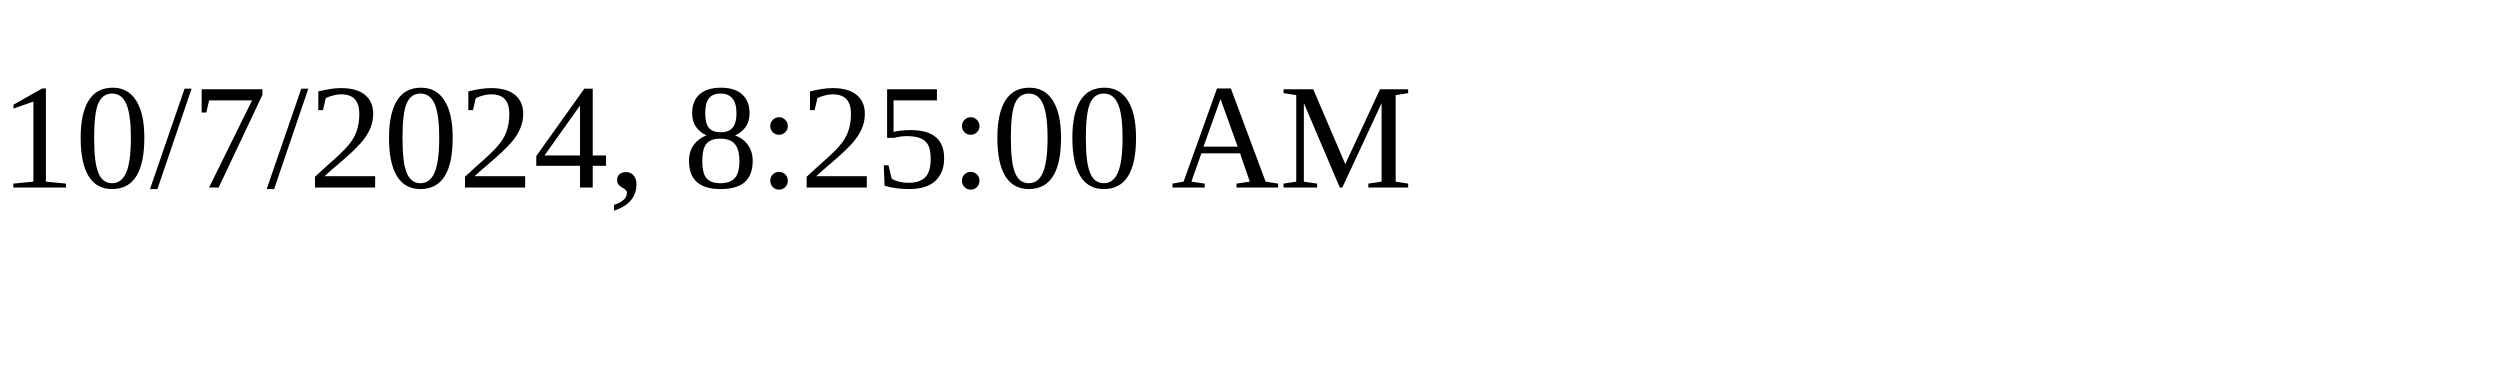
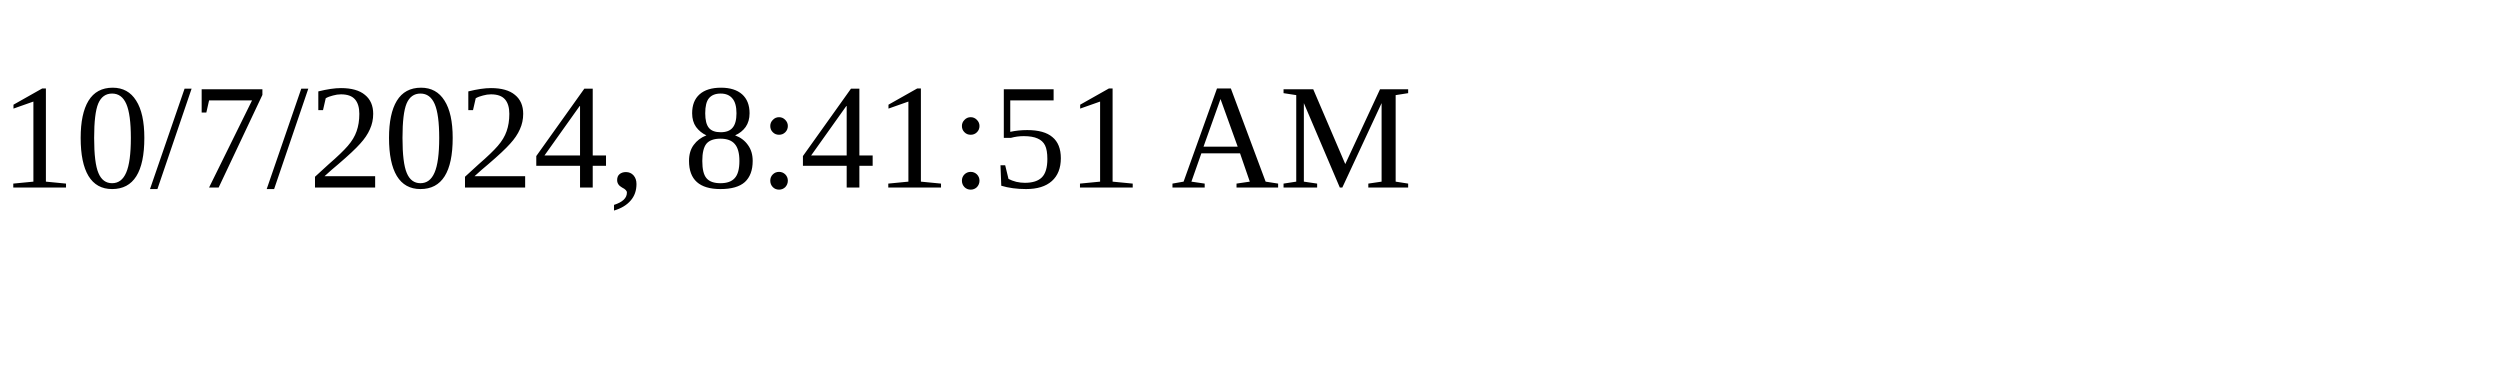
<svg xmlns="http://www.w3.org/2000/svg" height="30" width="200">
-   <text x="0" y="15">10/7/2024, 8:25:00 AM</text>
+   <text x="0" y="15">10/7/2024, 8:41:51 AM</text>
</svg>
